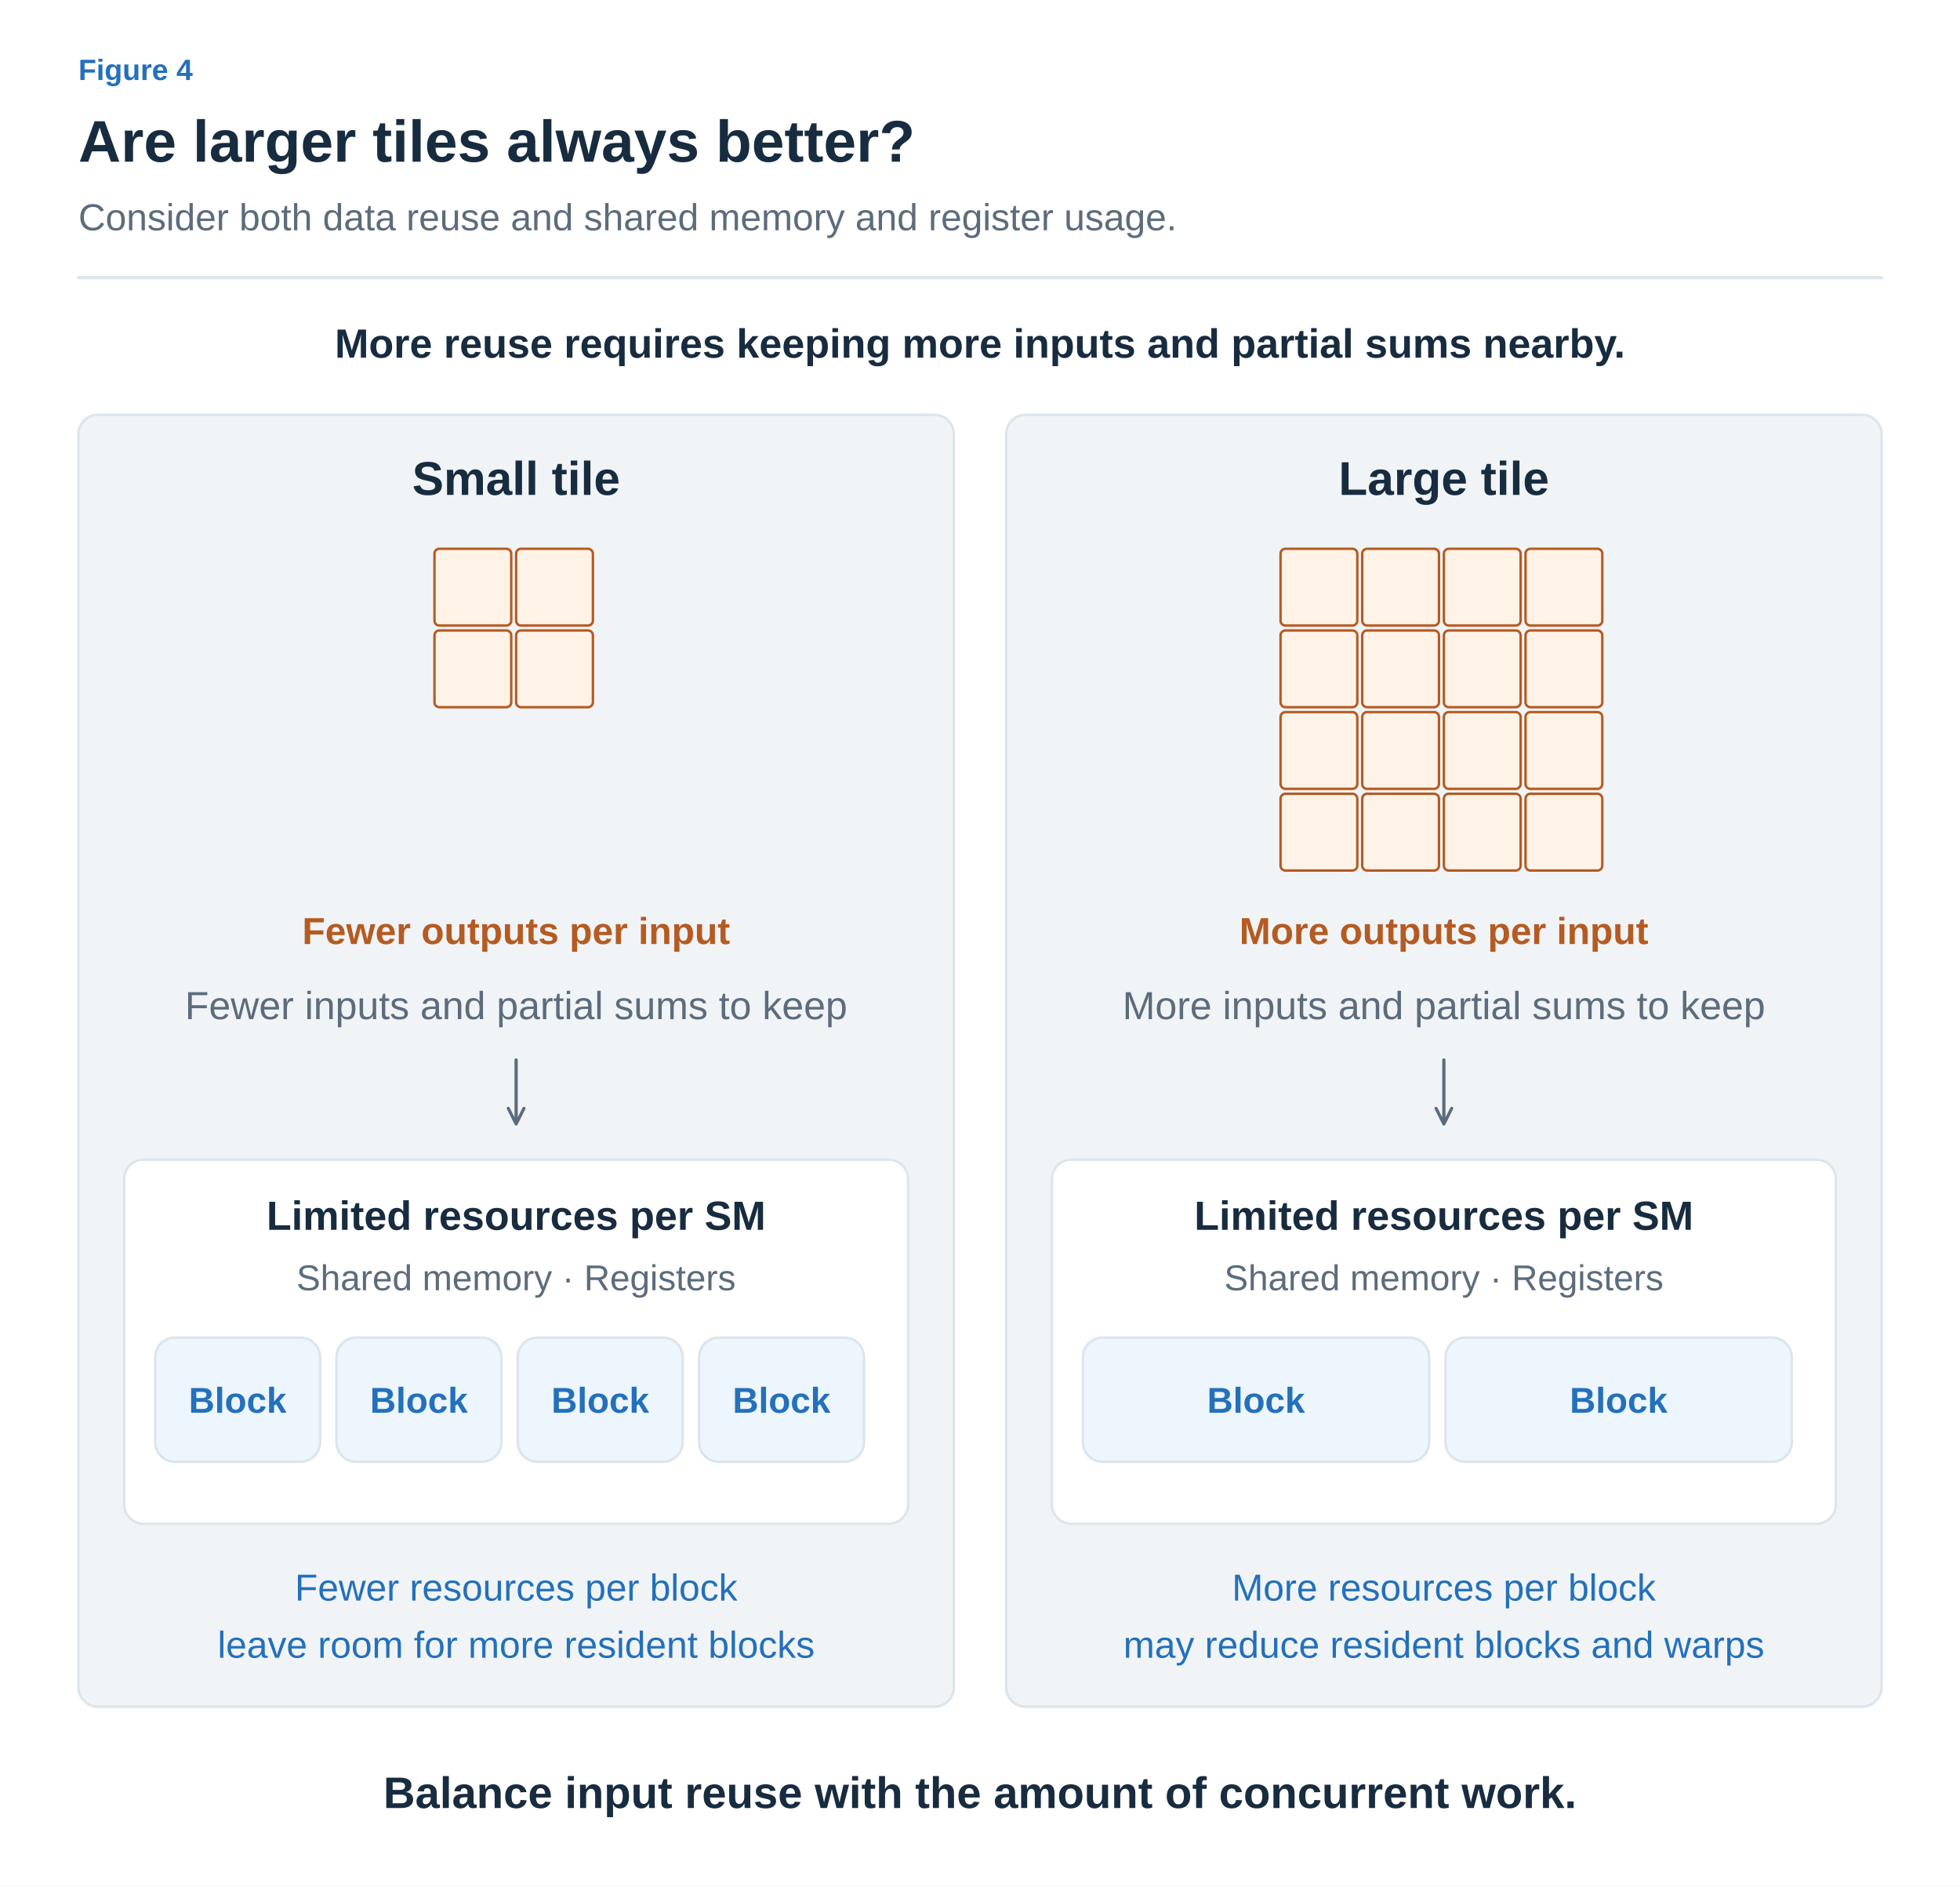
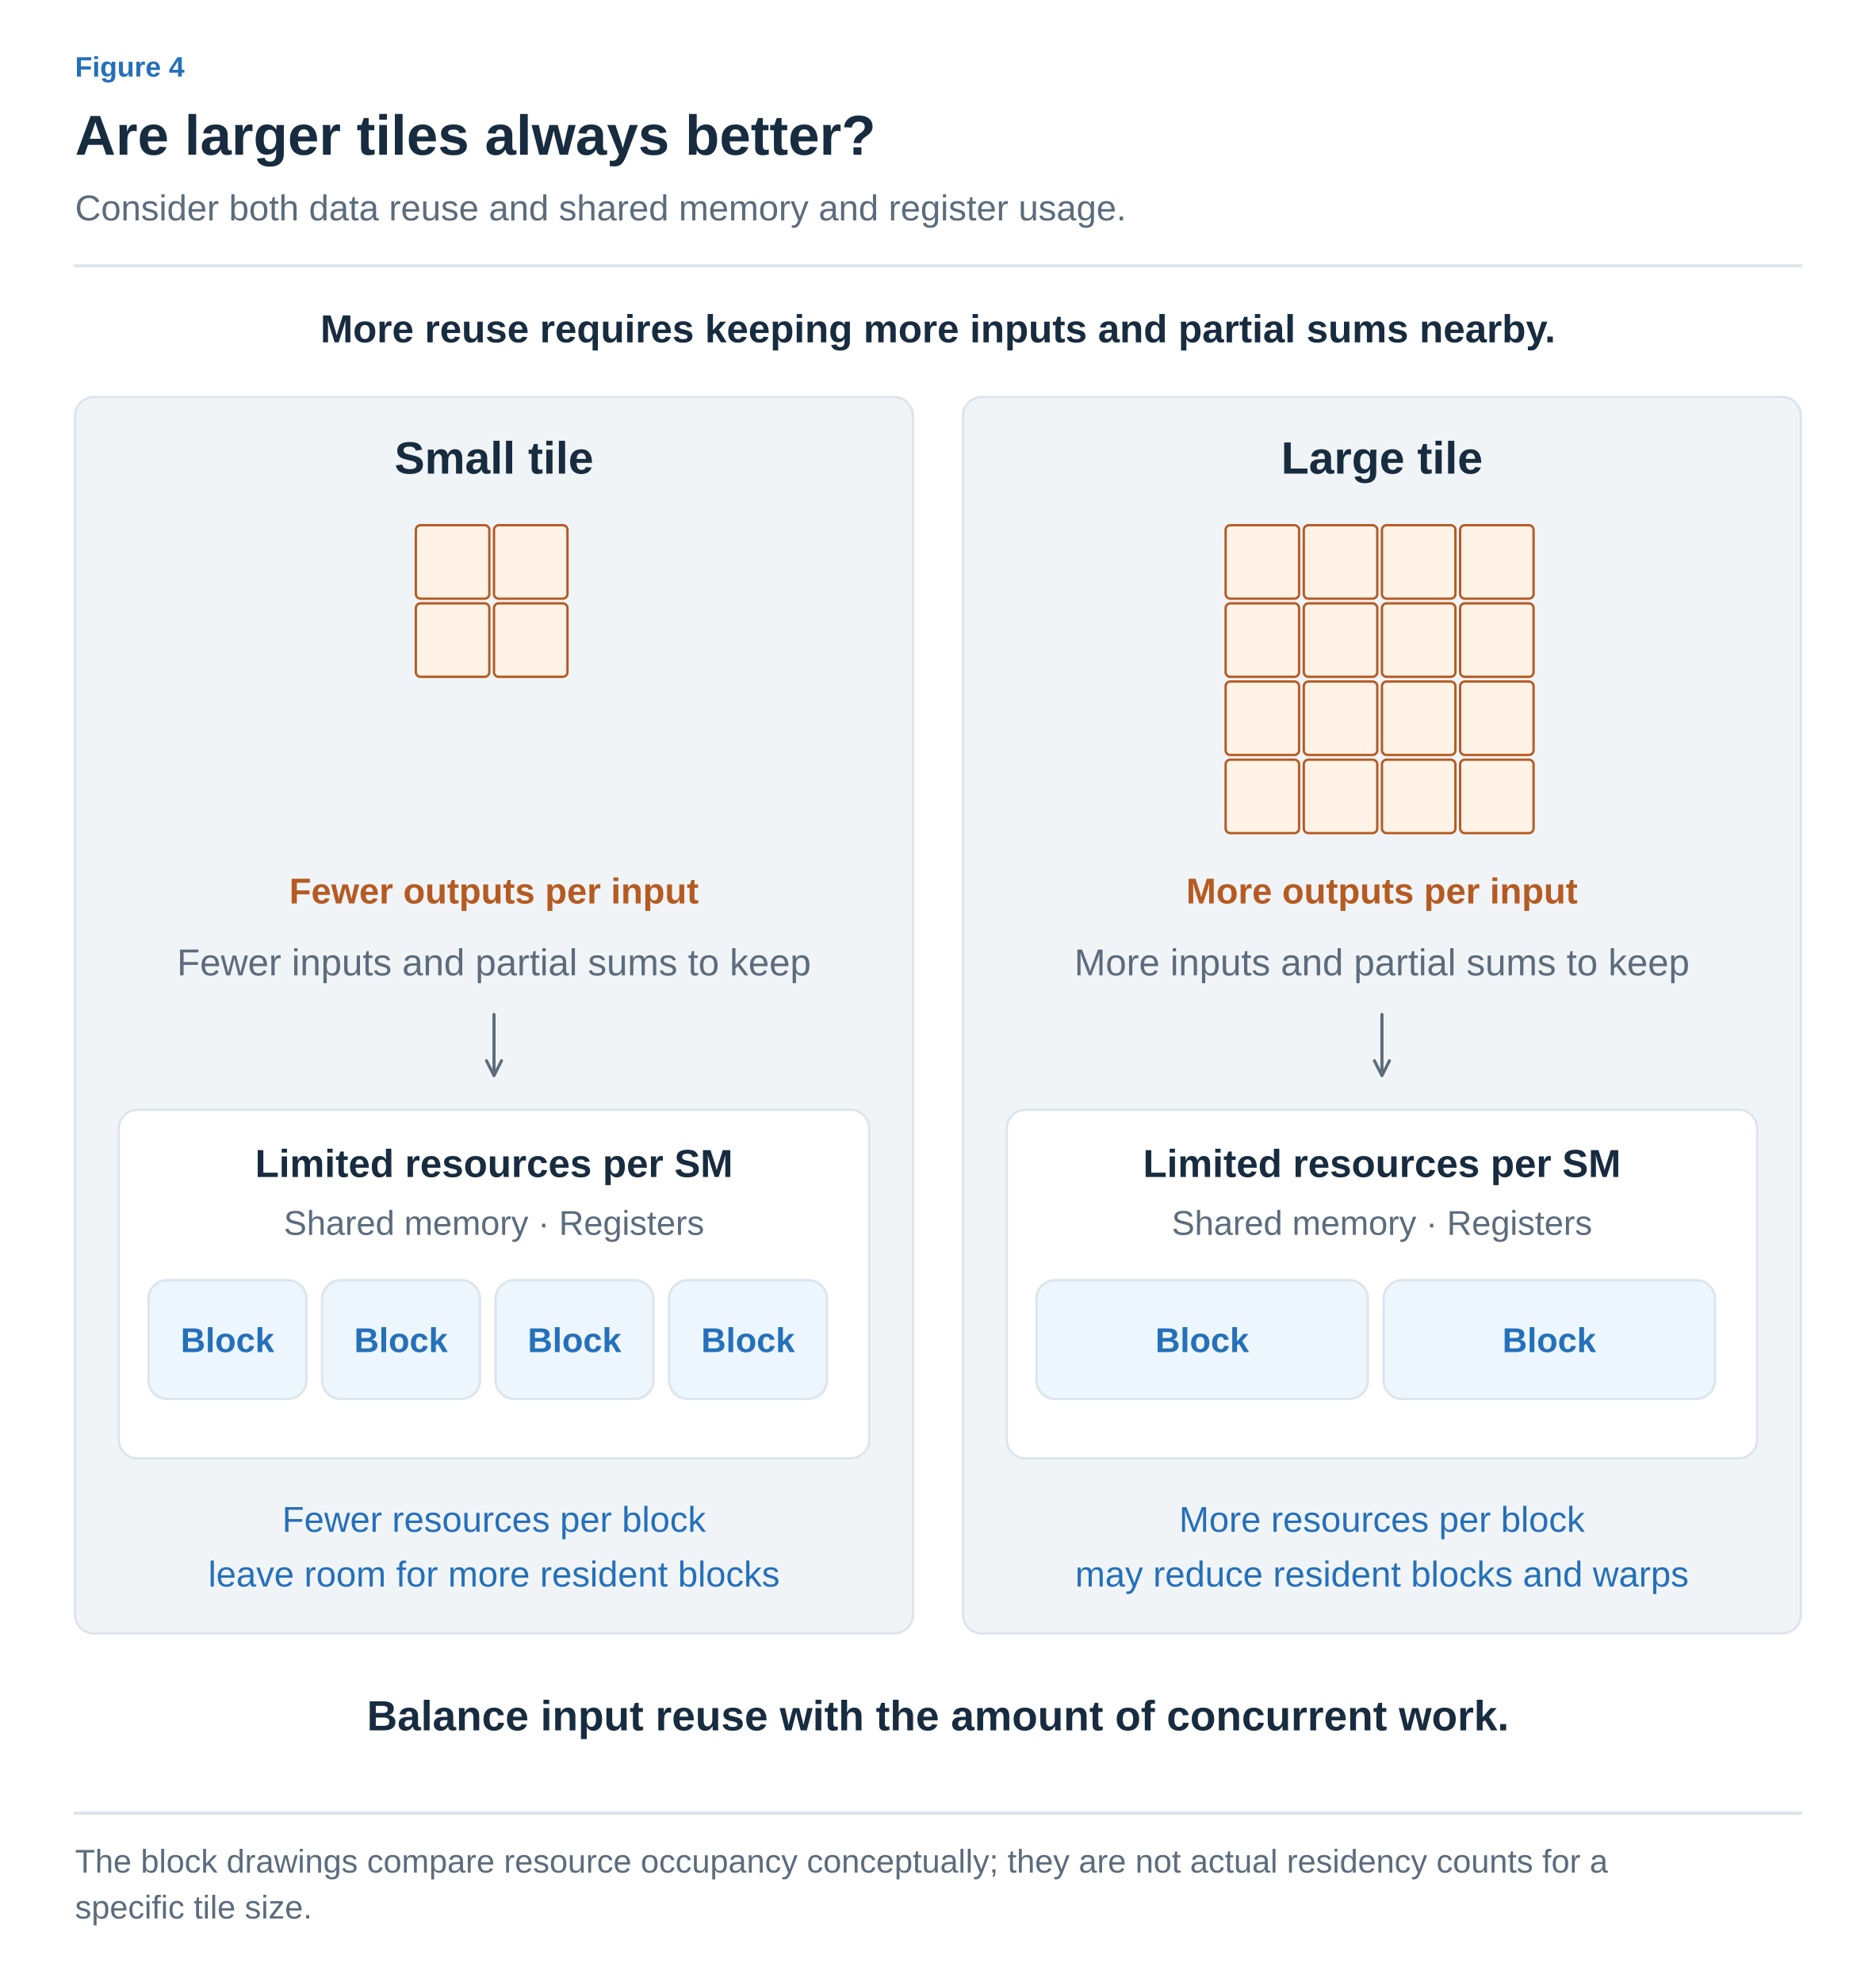
- <svg xmlns="http://www.w3.org/2000/svg" width="1200" height="1155" viewBox="0 0 1200 1155" role="img" aria-labelledby="title desc">
+ <svg xmlns="http://www.w3.org/2000/svg" width="1200" height="1268" viewBox="0 0 1200 1268" role="img" aria-labelledby="title desc">
  <defs>
-     <marker id="muted" viewBox="0 0 10 10" refX="8" refY="5" markerWidth="6" markerHeight="6" orient="auto">
+     <marker id="arrow-ink" viewBox="0 0 10 10" refX="8" refY="5" markerWidth="6" markerHeight="6" orient="auto">
+       <path d="M1 1 L9 5 L1 9" fill="none" stroke="#182C40" stroke-width="1.6" />
+     </marker>
+     <marker id="arrow-muted" viewBox="0 0 10 10" refX="8" refY="5" markerWidth="6" markerHeight="6" orient="auto">
      <path d="M1 1 L9 5 L1 9" fill="none" stroke="#5C6C7C" stroke-width="1.6" />
    </marker>
-     <marker id="blue" viewBox="0 0 10 10" refX="8" refY="5" markerWidth="6" markerHeight="6" orient="auto">
+     <marker id="arrow-line" viewBox="0 0 10 10" refX="8" refY="5" markerWidth="6" markerHeight="6" orient="auto">
+       <path d="M1 1 L9 5 L1 9" fill="none" stroke="#DCE4EC" stroke-width="1.6" />
+     </marker>
+     <marker id="arrow-paper" viewBox="0 0 10 10" refX="8" refY="5" markerWidth="6" markerHeight="6" orient="auto">
+       <path d="M1 1 L9 5 L1 9" fill="none" stroke="#FFFFFF" stroke-width="1.6" />
+     </marker>
+     <marker id="arrow-blue" viewBox="0 0 10 10" refX="8" refY="5" markerWidth="6" markerHeight="6" orient="auto">
      <path d="M1 1 L9 5 L1 9" fill="none" stroke="#2470BB" stroke-width="1.6" />
    </marker>
-     <marker id="orange" viewBox="0 0 10 10" refX="8" refY="5" markerWidth="6" markerHeight="6" orient="auto">
+     <marker id="arrow-teal" viewBox="0 0 10 10" refX="8" refY="5" markerWidth="6" markerHeight="6" orient="auto">
+       <path d="M1 1 L9 5 L1 9" fill="none" stroke="#287D78" stroke-width="1.6" />
+     </marker>
+     <marker id="arrow-orange" viewBox="0 0 10 10" refX="8" refY="5" markerWidth="6" markerHeight="6" orient="auto">
      <path d="M1 1 L9 5 L1 9" fill="none" stroke="#B55B22" stroke-width="1.6" />
    </marker>
-     <marker id="teal" viewBox="0 0 10 10" refX="8" refY="5" markerWidth="6" markerHeight="6" orient="auto">
-       <path d="M1 1 L9 5 L1 9" fill="none" stroke="#287D78" stroke-width="1.6" />
-     </marker>
-     <marker id="purple" viewBox="0 0 10 10" refX="8" refY="5" markerWidth="6" markerHeight="6" orient="auto">
+     <marker id="arrow-purple" viewBox="0 0 10 10" refX="8" refY="5" markerWidth="6" markerHeight="6" orient="auto">
      <path d="M1 1 L9 5 L1 9" fill="none" stroke="#7954A3" stroke-width="1.6" />
    </marker>
+     <marker id="arrow-gray" viewBox="0 0 10 10" refX="8" refY="5" markerWidth="6" markerHeight="6" orient="auto">
+       <path d="M1 1 L9 5 L1 9" fill="none" stroke="#657789" stroke-width="1.6" />
+     </marker>
+     <marker id="arrow-red" viewBox="0 0 10 10" refX="8" refY="5" markerWidth="6" markerHeight="6" orient="auto">
+       <path d="M1 1 L9 5 L1 9" fill="none" stroke="#B34242" stroke-width="1.6" />
+     </marker>
+     <marker id="arrow-indigo" viewBox="0 0 10 10" refX="8" refY="5" markerWidth="6" markerHeight="6" orient="auto">
+       <path d="M1 1 L9 5 L1 9" fill="none" stroke="#4C60A8" stroke-width="1.6" />
+     </marker>
+     <marker id="arrow-slate" viewBox="0 0 10 10" refX="8" refY="5" markerWidth="6" markerHeight="6" orient="auto">
+       <path d="M1 1 L9 5 L1 9" fill="none" stroke="#8191A0" stroke-width="1.6" />
+     </marker>
+     <marker id="arrow-surface" viewBox="0 0 10 10" refX="8" refY="5" markerWidth="6" markerHeight="6" orient="auto">
+       <path d="M1 1 L9 5 L1 9" fill="none" stroke="#F8FAFC" stroke-width="1.6" />
+     </marker>
  </defs>
-   <style>text{font-family:Arial,"Apple SD Gothic Neo","Noto Sans KR",sans-serif}path{stroke-linecap:round;stroke-linejoin:round}</style>
-   <rect width="1200" height="1155" fill="white" />
-   <text x="48" y="49" fill="#2470BB" font-size="18" font-weight="600" text-anchor="start">Figure 4</text>
-   <text x="48" y="99" fill="#182C40" font-size="36" font-weight="700" text-anchor="start">Are larger tiles always better?</text>
-   <text x="48" y="141" fill="#5C6C7C" font-size="23" font-weight="400" text-anchor="start">Consider both data reuse and shared memory and register usage.</text>
-   <path d="M48,170 H1152" fill="none" stroke="#DCE4EC" stroke-width="2" />
-   <text x="600" y="219" fill="#182C40" font-size="25" font-weight="600" text-anchor="middle">More reuse requires keeping more inputs and partial sums nearby.</text>
-   <rect x="48" y="254" width="536" height="791" rx="12" fill="#F1F4F7" stroke="#DCE4EC" stroke-width="1.5" />
-   <text x="316" y="303" fill="#182C40" font-size="29" font-weight="700" text-anchor="middle">Small tile</text>
-   <rect x="266" y="336" width="47" height="47" rx="3" fill="#FFF2E6" stroke="#B55B22" stroke-width="1.5" />
-   <rect x="316" y="336" width="47" height="47" rx="3" fill="#FFF2E6" stroke="#B55B22" stroke-width="1.5" />
-   <rect x="266" y="386" width="47" height="47" rx="3" fill="#FFF2E6" stroke="#B55B22" stroke-width="1.5" />
-   <rect x="316" y="386" width="47" height="47" rx="3" fill="#FFF2E6" stroke="#B55B22" stroke-width="1.5" />
-   <text x="316" y="578" fill="#B55B22" font-size="23" font-weight="600" text-anchor="middle">Fewer outputs per input</text>
-   <text x="316" y="624" fill="#5C6C7C" font-size="24" font-weight="400" text-anchor="middle">Fewer inputs and partial sums to keep</text>
-   <path d="M316,649 L316,687" fill="none" stroke="#5C6C7C" stroke-width="2" marker-end="url(#muted)" />
-   <rect x="76" y="710" width="480" height="223" rx="12" fill="#FFFFFF" stroke="#DCE4EC" stroke-width="1.5" />
-   <text x="316" y="753" fill="#182C40" font-size="25" font-weight="700" text-anchor="middle">Limited resources per SM</text>
-   <text x="316" y="790" fill="#5C6C7C" font-size="22" font-weight="400" text-anchor="middle">Shared memory · Registers</text>
-   <rect x="95" y="819" width="101" height="76" rx="12" fill="#EDF5FD" stroke="#DCE4EC" stroke-width="1.5" />
-   <text x="145.5" y="865.0" fill="#2470BB" font-size="22" font-weight="600" text-anchor="middle">Block</text>
-   <rect x="206" y="819" width="101" height="76" rx="12" fill="#EDF5FD" stroke="#DCE4EC" stroke-width="1.5" />
-   <text x="256.5" y="865.0" fill="#2470BB" font-size="22" font-weight="600" text-anchor="middle">Block</text>
-   <rect x="317" y="819" width="101" height="76" rx="12" fill="#EDF5FD" stroke="#DCE4EC" stroke-width="1.5" />
-   <text x="367.5" y="865.0" fill="#2470BB" font-size="22" font-weight="600" text-anchor="middle">Block</text>
-   <rect x="428" y="819" width="101" height="76" rx="12" fill="#EDF5FD" stroke="#DCE4EC" stroke-width="1.5" />
-   <text x="478.5" y="865.0" fill="#2470BB" font-size="22" font-weight="600" text-anchor="middle">Block</text>
-   <text x="316" y="980" fill="#2470BB" font-size="23" font-weight="400" text-anchor="middle">Fewer resources per block</text>
-   <text x="316" y="1015" fill="#2470BB" font-size="23" font-weight="400" text-anchor="middle">leave room for more resident blocks</text>
-   <rect x="616" y="254" width="536" height="791" rx="12" fill="#F1F4F7" stroke="#DCE4EC" stroke-width="1.5" />
-   <text x="884" y="303" fill="#182C40" font-size="29" font-weight="700" text-anchor="middle">Large tile</text>
-   <rect x="784" y="336" width="47" height="47" rx="3" fill="#FFF2E6" stroke="#B55B22" stroke-width="1.5" />
-   <rect x="834" y="336" width="47" height="47" rx="3" fill="#FFF2E6" stroke="#B55B22" stroke-width="1.5" />
-   <rect x="884" y="336" width="47" height="47" rx="3" fill="#FFF2E6" stroke="#B55B22" stroke-width="1.5" />
-   <rect x="934" y="336" width="47" height="47" rx="3" fill="#FFF2E6" stroke="#B55B22" stroke-width="1.5" />
-   <rect x="784" y="386" width="47" height="47" rx="3" fill="#FFF2E6" stroke="#B55B22" stroke-width="1.5" />
-   <rect x="834" y="386" width="47" height="47" rx="3" fill="#FFF2E6" stroke="#B55B22" stroke-width="1.5" />
-   <rect x="884" y="386" width="47" height="47" rx="3" fill="#FFF2E6" stroke="#B55B22" stroke-width="1.5" />
-   <rect x="934" y="386" width="47" height="47" rx="3" fill="#FFF2E6" stroke="#B55B22" stroke-width="1.5" />
-   <rect x="784" y="436" width="47" height="47" rx="3" fill="#FFF2E6" stroke="#B55B22" stroke-width="1.5" />
-   <rect x="834" y="436" width="47" height="47" rx="3" fill="#FFF2E6" stroke="#B55B22" stroke-width="1.5" />
-   <rect x="884" y="436" width="47" height="47" rx="3" fill="#FFF2E6" stroke="#B55B22" stroke-width="1.5" />
-   <rect x="934" y="436" width="47" height="47" rx="3" fill="#FFF2E6" stroke="#B55B22" stroke-width="1.5" />
-   <rect x="784" y="486" width="47" height="47" rx="3" fill="#FFF2E6" stroke="#B55B22" stroke-width="1.5" />
-   <rect x="834" y="486" width="47" height="47" rx="3" fill="#FFF2E6" stroke="#B55B22" stroke-width="1.5" />
-   <rect x="884" y="486" width="47" height="47" rx="3" fill="#FFF2E6" stroke="#B55B22" stroke-width="1.5" />
-   <rect x="934" y="486" width="47" height="47" rx="3" fill="#FFF2E6" stroke="#B55B22" stroke-width="1.5" />
-   <text x="884" y="578" fill="#B55B22" font-size="23" font-weight="600" text-anchor="middle">More outputs per input</text>
-   <text x="884" y="624" fill="#5C6C7C" font-size="24" font-weight="400" text-anchor="middle">More inputs and partial sums to keep</text>
-   <path d="M884,649 L884,687" fill="none" stroke="#5C6C7C" stroke-width="2" marker-end="url(#muted)" />
-   <rect x="644" y="710" width="480" height="223" rx="12" fill="#FFFFFF" stroke="#DCE4EC" stroke-width="1.5" />
-   <text x="884" y="753" fill="#182C40" font-size="25" font-weight="700" text-anchor="middle">Limited resources per SM</text>
-   <text x="884" y="790" fill="#5C6C7C" font-size="22" font-weight="400" text-anchor="middle">Shared memory · Registers</text>
-   <rect x="663" y="819" width="212" height="76" rx="12" fill="#EDF5FD" stroke="#DCE4EC" stroke-width="1.5" />
-   <text x="769.0" y="865.0" fill="#2470BB" font-size="22" font-weight="600" text-anchor="middle">Block</text>
-   <rect x="885" y="819" width="212" height="76" rx="12" fill="#EDF5FD" stroke="#DCE4EC" stroke-width="1.5" />
-   <text x="991.0" y="865.0" fill="#2470BB" font-size="22" font-weight="600" text-anchor="middle">Block</text>
-   <text x="884" y="980" fill="#2470BB" font-size="23" font-weight="400" text-anchor="middle">More resources per block</text>
-   <text x="884" y="1015" fill="#2470BB" font-size="23" font-weight="400" text-anchor="middle">may reduce resident blocks and warps</text>
-   <text x="600" y="1107" fill="#182C40" font-size="27" font-weight="700" text-anchor="middle">Balance input reuse with the amount of concurrent work.</text>
+   <style>text{font-family:Arial,"Apple SD Gothic Neo","Noto Sans KR",sans-serif}text[font-family]{font-family:Menlo,Consolas,monospace}path{stroke-linecap:round;stroke-linejoin:round}</style>
+   <rect width="100%" height="100%" fill="white" />
+   <text x="48" y="49" fill="#2470BB" font-size="18" font-weight="600" text-anchor="start" data-max-width="1104">Figure 4</text>
+   <text x="48" y="99" fill="#182C40" font-size="36" font-weight="700" text-anchor="start" data-max-width="1104">Are larger tiles always better?</text>
+   <text x="48" y="141" fill="#5C6C7C" font-size="23" font-weight="400" text-anchor="start" data-max-width="1104">Consider both data reuse and shared memory and register usage.</text>
+   <path d="M48,170 H1152" stroke="#DCE4EC" stroke-width="2" />
+   <g transform="translate(48 206) scale(1)" data-panel="1">
+     <g transform="translate(-48 -206)">
+       <text x="600" y="219" fill="#182C40" font-size="25" font-weight="600" text-anchor="middle">More reuse requires keeping more inputs and partial sums nearby.</text>
+       <rect x="48" y="254" width="536" height="791" rx="12" fill="#F1F4F7" stroke="#DCE4EC" stroke-width="1.5" />
+       <text x="316" y="303" fill="#182C40" font-size="29" font-weight="700" text-anchor="middle">Small tile</text>
+       <rect x="266" y="336" width="47" height="47" rx="3" fill="#FFF2E6" stroke="#B55B22" stroke-width="1.5" />
+       <rect x="316" y="336" width="47" height="47" rx="3" fill="#FFF2E6" stroke="#B55B22" stroke-width="1.5" />
+       <rect x="266" y="386" width="47" height="47" rx="3" fill="#FFF2E6" stroke="#B55B22" stroke-width="1.5" />
+       <rect x="316" y="386" width="47" height="47" rx="3" fill="#FFF2E6" stroke="#B55B22" stroke-width="1.5" />
+       <text x="316" y="578" fill="#B55B22" font-size="23" font-weight="600" text-anchor="middle">Fewer outputs per input</text>
+       <text x="316" y="624" fill="#5C6C7C" font-size="24" font-weight="400" text-anchor="middle">Fewer inputs and partial sums to keep</text>
+       <path d="M316,649 L316,687" fill="none" stroke="#5C6C7C" stroke-width="2" marker-end="url(#arrow-muted)" />
+       <rect x="76" y="710" width="480" height="223" rx="12" fill="#FFFFFF" stroke="#DCE4EC" stroke-width="1.5" />
+       <text x="316" y="753" fill="#182C40" font-size="25" font-weight="700" text-anchor="middle">Limited resources per SM</text>
+       <text x="316" y="790" fill="#5C6C7C" font-size="22" font-weight="400" text-anchor="middle">Shared memory · Registers</text>
+       <rect x="95" y="819" width="101" height="76" rx="12" fill="#EDF5FD" stroke="#DCE4EC" stroke-width="1.5" />
+       <text x="145.5" y="865" fill="#2470BB" font-size="22" font-weight="600" text-anchor="middle">Block</text>
+       <rect x="206" y="819" width="101" height="76" rx="12" fill="#EDF5FD" stroke="#DCE4EC" stroke-width="1.5" />
+       <text x="256.5" y="865" fill="#2470BB" font-size="22" font-weight="600" text-anchor="middle">Block</text>
+       <rect x="317" y="819" width="101" height="76" rx="12" fill="#EDF5FD" stroke="#DCE4EC" stroke-width="1.5" />
+       <text x="367.5" y="865" fill="#2470BB" font-size="22" font-weight="600" text-anchor="middle">Block</text>
+       <rect x="428" y="819" width="101" height="76" rx="12" fill="#EDF5FD" stroke="#DCE4EC" stroke-width="1.5" />
+       <text x="478.5" y="865" fill="#2470BB" font-size="22" font-weight="600" text-anchor="middle">Block</text>
+       <text x="316" y="980" fill="#2470BB" font-size="23" font-weight="400" text-anchor="middle">Fewer resources per block</text>
+       <text x="316" y="1015" fill="#2470BB" font-size="23" font-weight="400" text-anchor="middle">leave room for more resident blocks</text>
+       <rect x="616" y="254" width="536" height="791" rx="12" fill="#F1F4F7" stroke="#DCE4EC" stroke-width="1.5" />
+       <text x="884" y="303" fill="#182C40" font-size="29" font-weight="700" text-anchor="middle">Large tile</text>
+       <rect x="784" y="336" width="47" height="47" rx="3" fill="#FFF2E6" stroke="#B55B22" stroke-width="1.5" />
+       <rect x="834" y="336" width="47" height="47" rx="3" fill="#FFF2E6" stroke="#B55B22" stroke-width="1.5" />
+       <rect x="884" y="336" width="47" height="47" rx="3" fill="#FFF2E6" stroke="#B55B22" stroke-width="1.5" />
+       <rect x="934" y="336" width="47" height="47" rx="3" fill="#FFF2E6" stroke="#B55B22" stroke-width="1.5" />
+       <rect x="784" y="386" width="47" height="47" rx="3" fill="#FFF2E6" stroke="#B55B22" stroke-width="1.5" />
+       <rect x="834" y="386" width="47" height="47" rx="3" fill="#FFF2E6" stroke="#B55B22" stroke-width="1.5" />
+       <rect x="884" y="386" width="47" height="47" rx="3" fill="#FFF2E6" stroke="#B55B22" stroke-width="1.5" />
+       <rect x="934" y="386" width="47" height="47" rx="3" fill="#FFF2E6" stroke="#B55B22" stroke-width="1.5" />
+       <rect x="784" y="436" width="47" height="47" rx="3" fill="#FFF2E6" stroke="#B55B22" stroke-width="1.5" />
+       <rect x="834" y="436" width="47" height="47" rx="3" fill="#FFF2E6" stroke="#B55B22" stroke-width="1.5" />
+       <rect x="884" y="436" width="47" height="47" rx="3" fill="#FFF2E6" stroke="#B55B22" stroke-width="1.5" />
+       <rect x="934" y="436" width="47" height="47" rx="3" fill="#FFF2E6" stroke="#B55B22" stroke-width="1.5" />
+       <rect x="784" y="486" width="47" height="47" rx="3" fill="#FFF2E6" stroke="#B55B22" stroke-width="1.5" />
+       <rect x="834" y="486" width="47" height="47" rx="3" fill="#FFF2E6" stroke="#B55B22" stroke-width="1.5" />
+       <rect x="884" y="486" width="47" height="47" rx="3" fill="#FFF2E6" stroke="#B55B22" stroke-width="1.5" />
+       <rect x="934" y="486" width="47" height="47" rx="3" fill="#FFF2E6" stroke="#B55B22" stroke-width="1.5" />
+       <text x="884" y="578" fill="#B55B22" font-size="23" font-weight="600" text-anchor="middle">More outputs per input</text>
+       <text x="884" y="624" fill="#5C6C7C" font-size="24" font-weight="400" text-anchor="middle">More inputs and partial sums to keep</text>
+       <path d="M884,649 L884,687" fill="none" stroke="#5C6C7C" stroke-width="2" marker-end="url(#arrow-muted)" />
+       <rect x="644" y="710" width="480" height="223" rx="12" fill="#FFFFFF" stroke="#DCE4EC" stroke-width="1.5" />
+       <text x="884" y="753" fill="#182C40" font-size="25" font-weight="700" text-anchor="middle">Limited resources per SM</text>
+       <text x="884" y="790" fill="#5C6C7C" font-size="22" font-weight="400" text-anchor="middle">Shared memory · Registers</text>
+       <rect x="663" y="819" width="212" height="76" rx="12" fill="#EDF5FD" stroke="#DCE4EC" stroke-width="1.5" />
+       <text x="769" y="865" fill="#2470BB" font-size="22" font-weight="600" text-anchor="middle">Block</text>
+       <rect x="885" y="819" width="212" height="76" rx="12" fill="#EDF5FD" stroke="#DCE4EC" stroke-width="1.5" />
+       <text x="991" y="865" fill="#2470BB" font-size="22" font-weight="600" text-anchor="middle">Block</text>
+       <text x="884" y="980" fill="#2470BB" font-size="23" font-weight="400" text-anchor="middle">More resources per block</text>
+       <text x="884" y="1015" fill="#2470BB" font-size="23" font-weight="400" text-anchor="middle">may reduce resident blocks and warps</text>
+       <text x="600" y="1107" fill="#182C40" font-size="27" font-weight="700" text-anchor="middle">Balance input reuse with the amount of concurrent work.</text>
+     </g>
+   </g>
+   <path d="M48,1160 H1152" stroke="#DCE4EC" stroke-width="2" />
+   <text x="48" y="1198" fill="#5C6C7C" font-size="21" font-weight="400" text-anchor="start" data-max-width="1104">The block drawings compare resource occupancy conceptually; they are not actual residency counts for a</text>
+   <text x="48" y="1227.4" fill="#5C6C7C" font-size="21" font-weight="400" text-anchor="start" data-max-width="1104">specific tile size.</text>
</svg>
